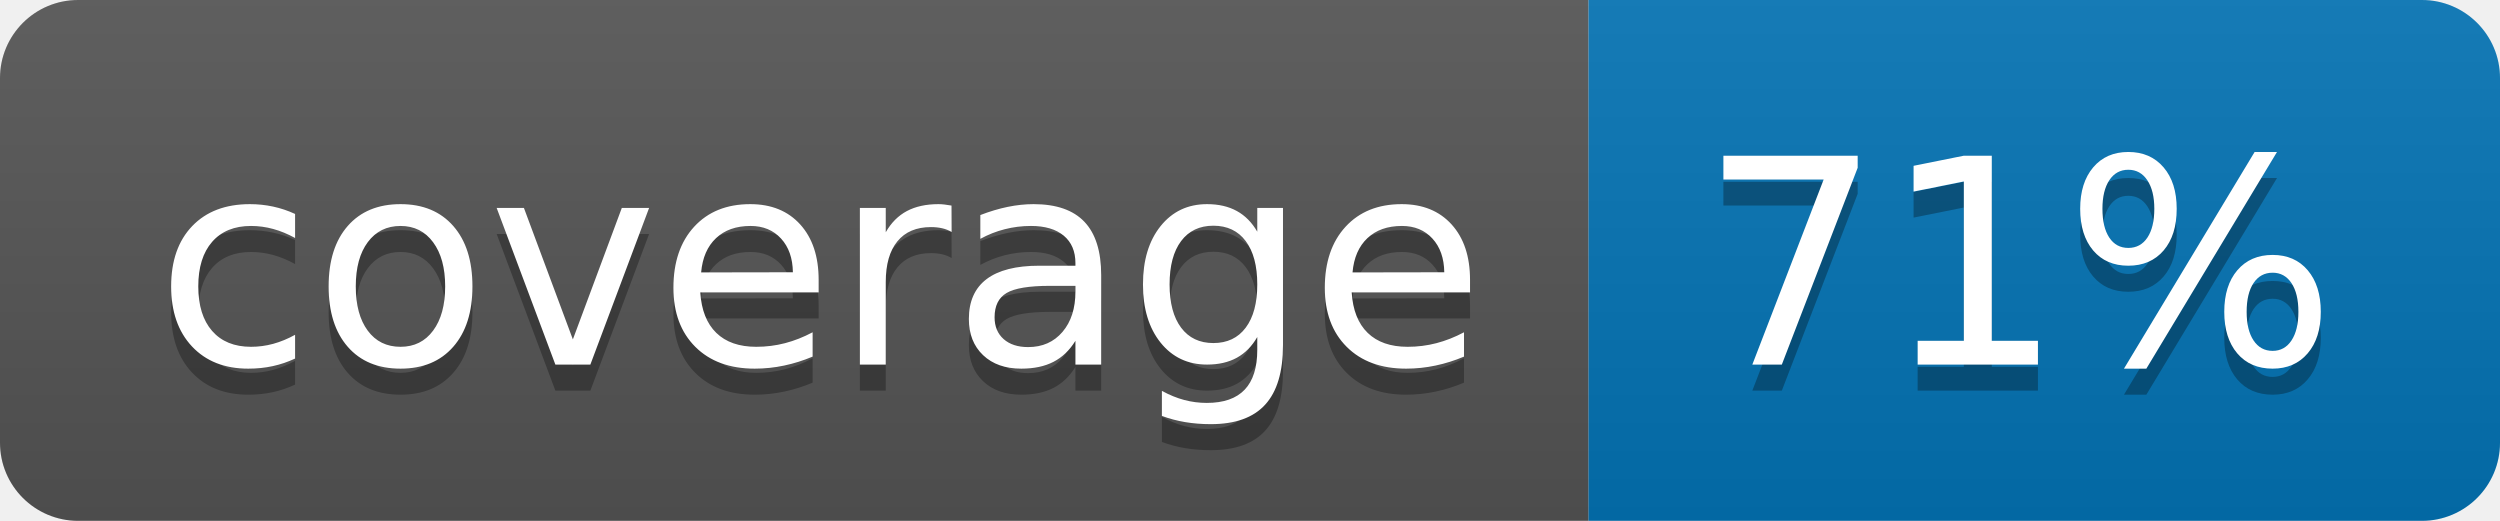
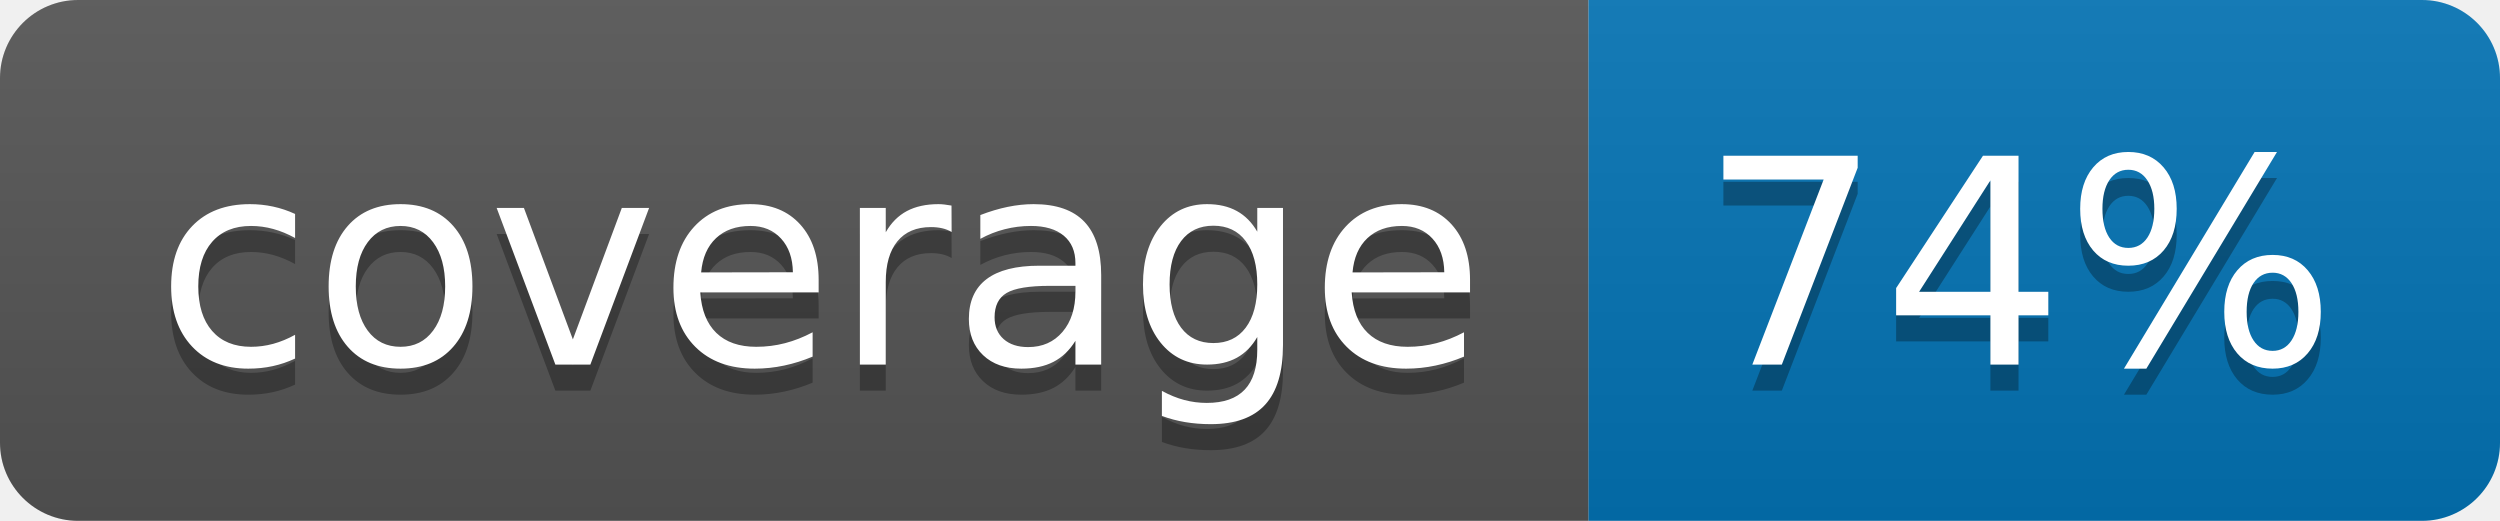
<svg xmlns="http://www.w3.org/2000/svg" width="96" height="20">
  <linearGradient id="b" x2="0" y2="100%">
    <stop offset="0" stop-color="#bbb" stop-opacity=".1" />
    <stop offset="1" stop-opacity=".1" />
  </linearGradient>
  <clipPath id="a">
    <rect width="96" height="20" rx="3" fill="#fff" />
  </clipPath>
  <g clip-path="url(#a)">
    <path fill="#555" d="M0 0h61v20H0z" />
    <path fill="#0374B5" d="M61 0h35v20H61z" />
    <path fill="url(#b)" d="M0 0h96v20H0z" />
  </g>
  <g fill="#fff" text-anchor="middle" font-family="DejaVu Sans,Verdana,Geneva,sans-serif" font-size="110">
    <text x="315" y="150" fill="#010101" fill-opacity=".3" transform="scale(.1)" textLength="510">coverage</text>
    <text x="315" y="140" transform="scale(.1)" textLength="510">coverage</text>
-     <text x="775" y="150" fill="#010101" fill-opacity=".3" transform="scale(.1)" textLength="250">71%</text>
-     <text x="775" y="140" transform="scale(.1)" textLength="250">71%</text>
+     <text x="775" y="150" fill="#010101" fill-opacity=".3" transform="scale(.1)" textLength="250">74%</text>
+     <text x="775" y="140" transform="scale(.1)" textLength="250">74%</text>
  </g>
</svg>
